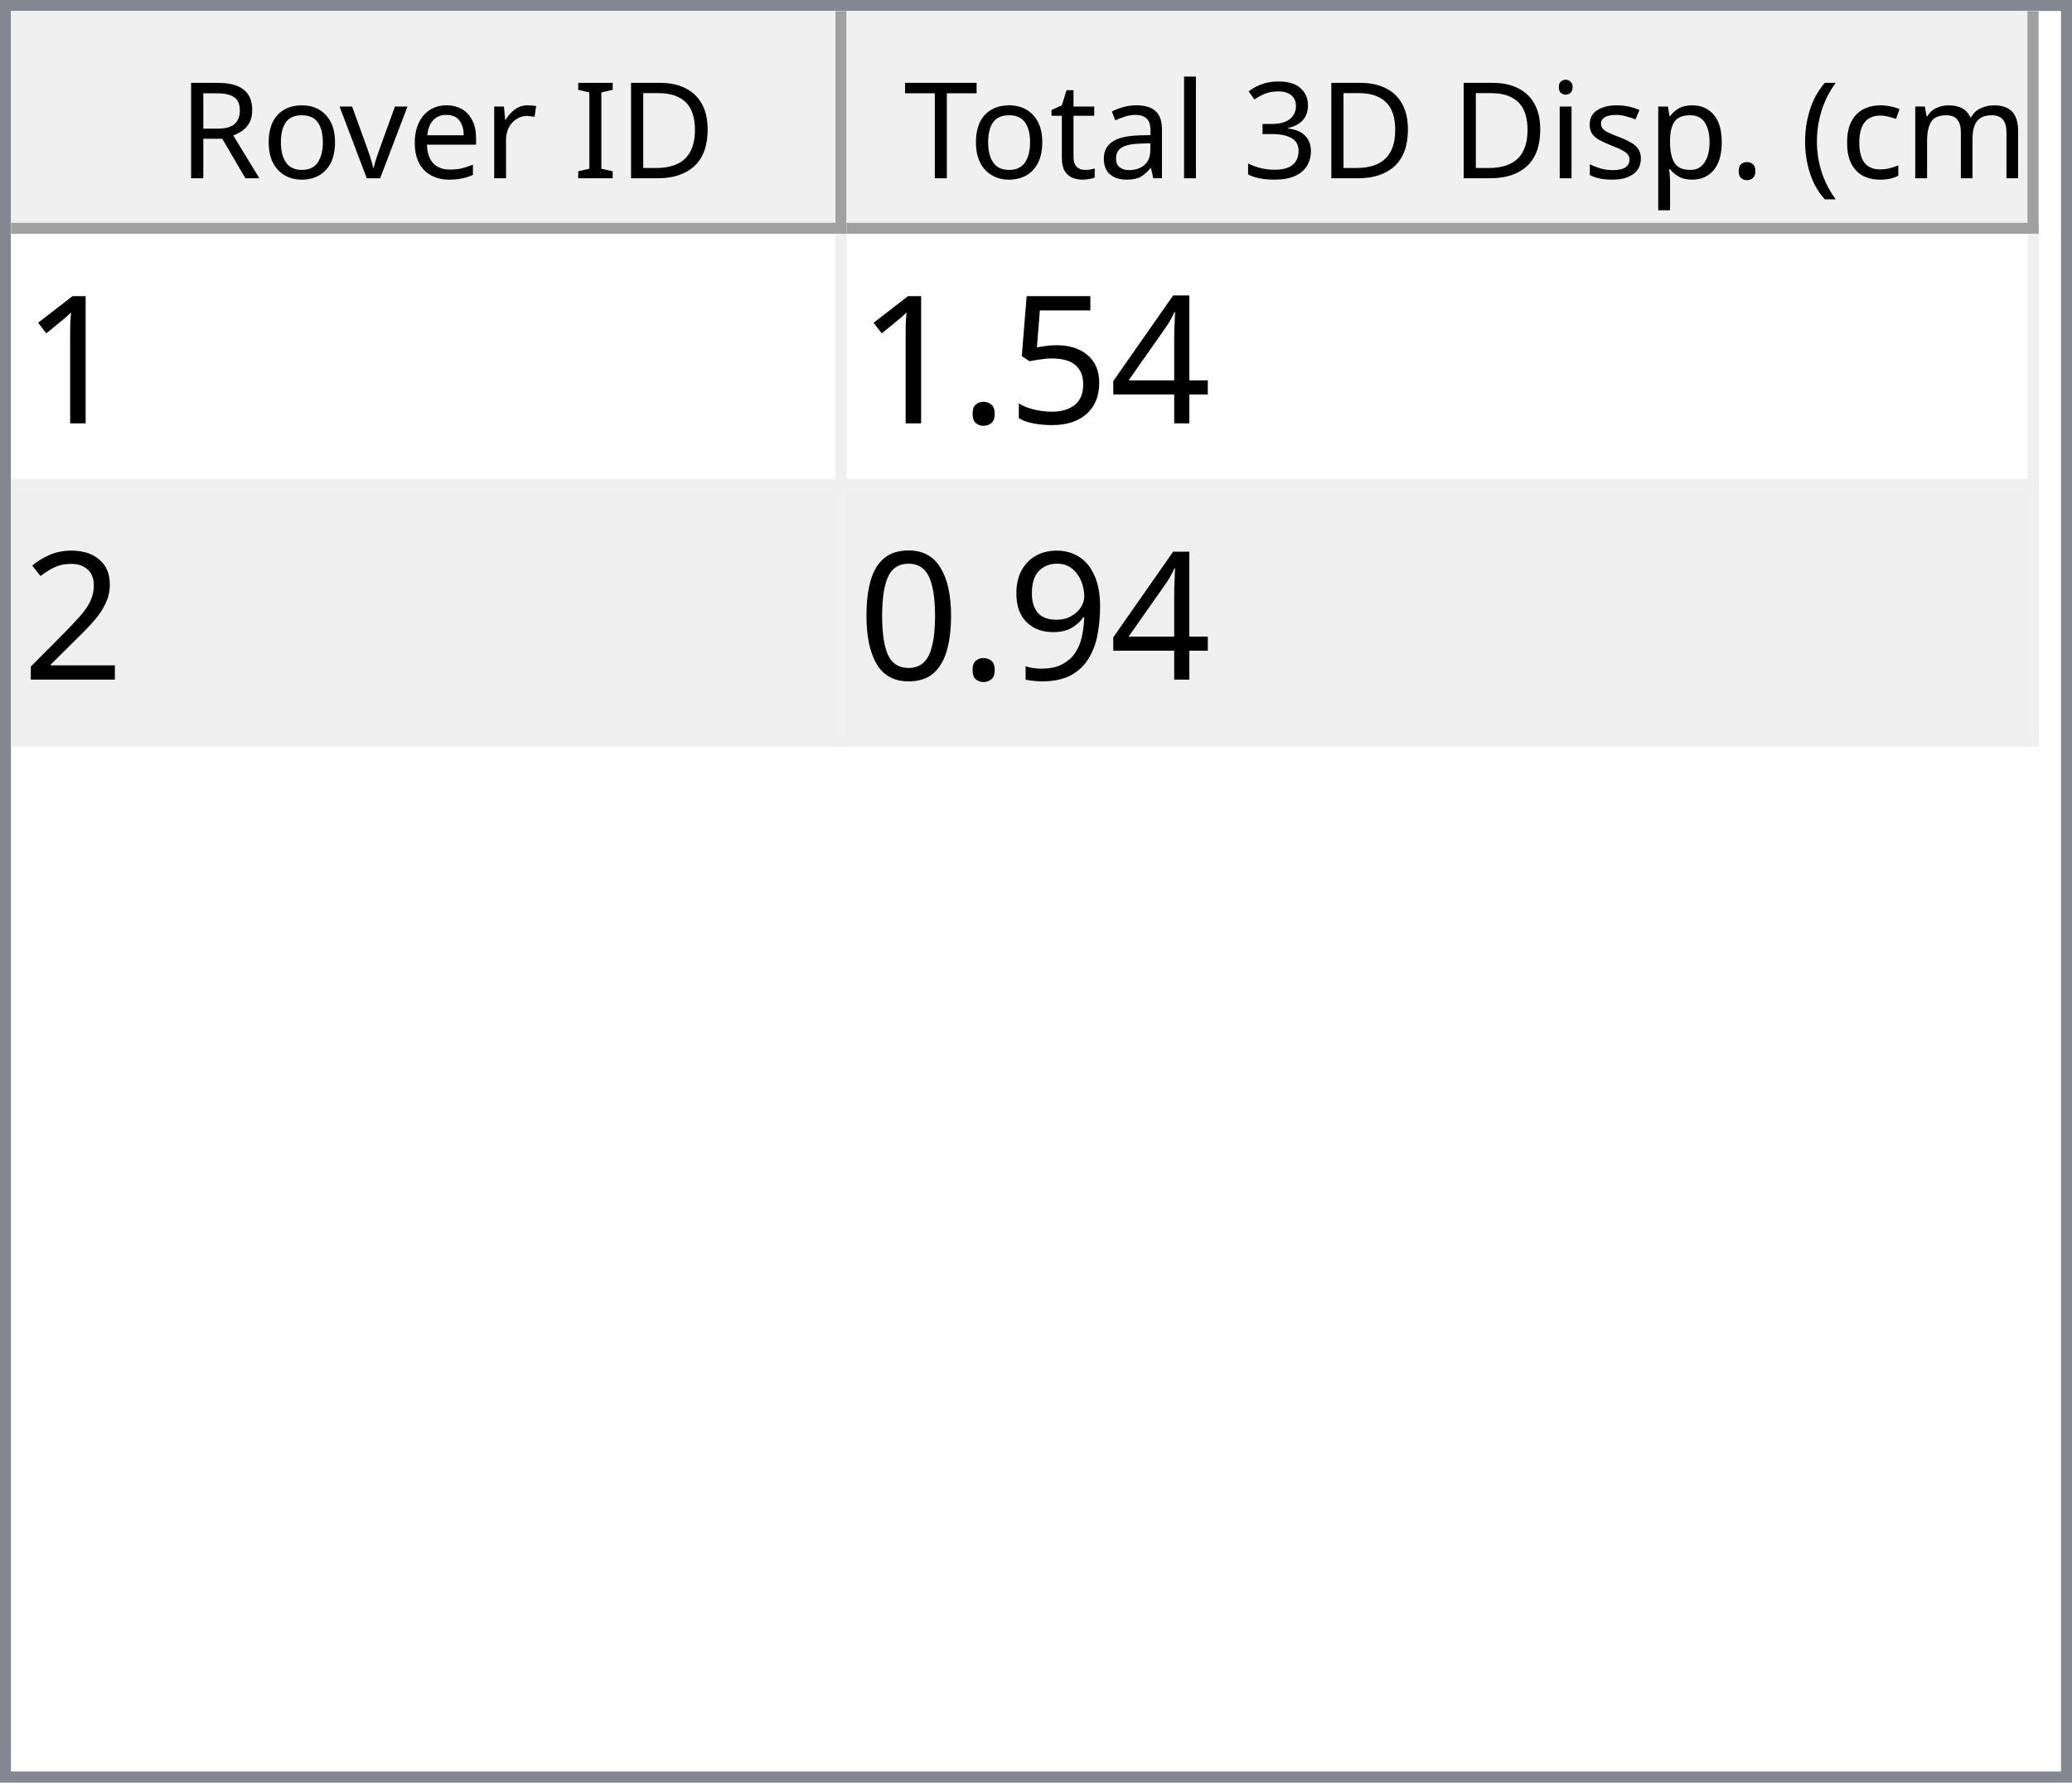
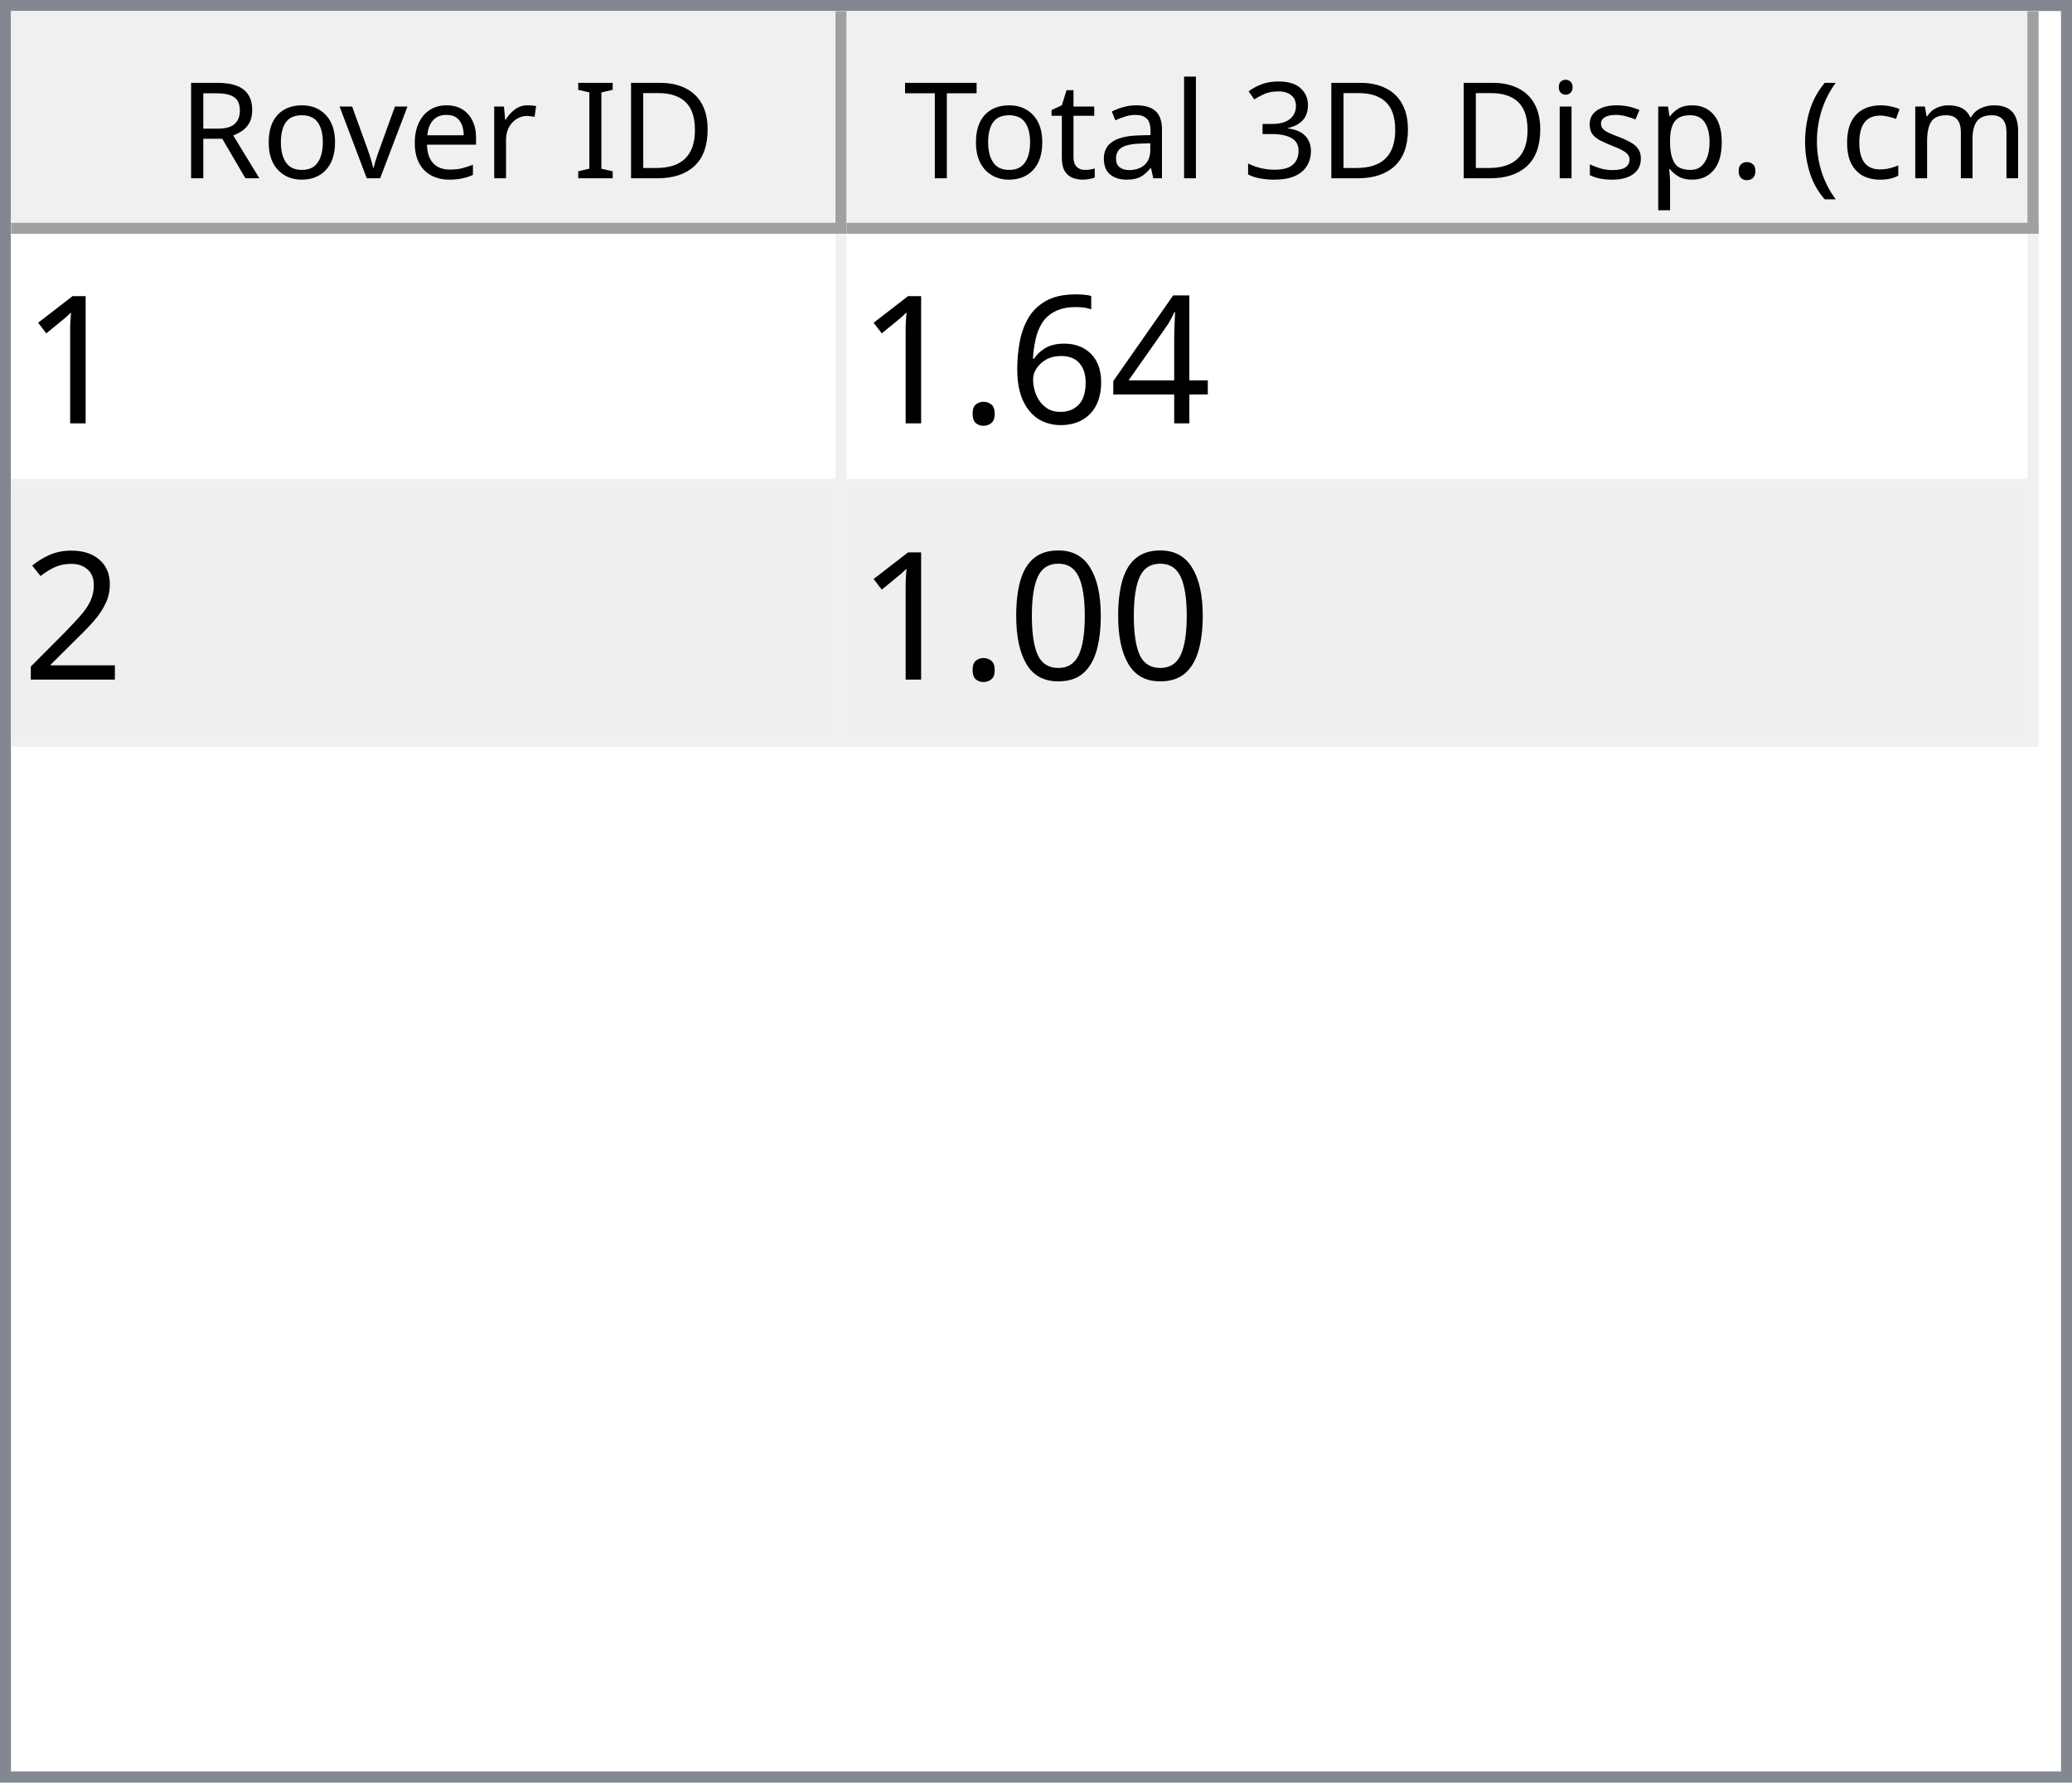
<svg xmlns="http://www.w3.org/2000/svg" style="fill-opacity:1; color-rendering:auto; color-interpolation:auto; text-rendering:auto; stroke:black; stroke-linecap:square; stroke-miterlimit:10; shape-rendering:auto; stroke-opacity:1; fill:black; stroke-dasharray:none; font-weight:normal; stroke-width:1; font-family:'Dialog'; font-style:normal; stroke-linejoin:miter; font-size:12px; stroke-dashoffset:0; image-rendering:auto;" width="186" height="160">
  <defs id="genericDefs" />
  <g>
    <defs id="defs1">
      <clipPath clipPathUnits="userSpaceOnUse" id="clipPath1">
        <path d="M0 0 L186 0 L186 160 L0 160 L0 0 Z" />
      </clipPath>
      <clipPath clipPathUnits="userSpaceOnUse" id="clipPath2">
        <path d="M0 0 L0 160 L186 160 L186 0 Z" />
      </clipPath>
      <clipPath clipPathUnits="userSpaceOnUse" id="clipPath3">
        <path d="M0 0 L0 20 L184 20 L184 0 Z" />
      </clipPath>
      <clipPath clipPathUnits="userSpaceOnUse" id="clipPath4">
        <path d="M0 0 L0 20 L75 20 L75 0 Z" />
      </clipPath>
      <clipPath clipPathUnits="userSpaceOnUse" id="clipPath5">
        <path d="M1 1 L1 19 L74 19 L74 1 Z" />
      </clipPath>
      <clipPath clipPathUnits="userSpaceOnUse" id="clipPath6">
        <path d="M0 0 L0 18 L73 18 L73 0 Z" />
      </clipPath>
      <clipPath clipPathUnits="userSpaceOnUse" id="clipPath7">
        <path d="M-0.5 -0.5 L-0.5 19.5 L74.5 19.5 L74.5 -0.5 Z" />
      </clipPath>
      <clipPath clipPathUnits="userSpaceOnUse" id="clipPath8">
        <path d="M0 0 L0 20 L107 20 L107 0 Z" />
      </clipPath>
      <clipPath clipPathUnits="userSpaceOnUse" id="clipPath9">
        <path d="M1 1 L1 19 L106 19 L106 1 Z" />
      </clipPath>
      <clipPath clipPathUnits="userSpaceOnUse" id="clipPath10">
        <path d="M0 0 L0 18 L105 18 L105 0 Z" />
      </clipPath>
      <clipPath clipPathUnits="userSpaceOnUse" id="clipPath11">
        <path d="M-0.5 -0.5 L-0.5 19.5 L106.5 19.5 L106.5 -0.5 Z" />
      </clipPath>
      <clipPath clipPathUnits="userSpaceOnUse" id="clipPath12">
        <path d="M0 0 L0 138 L184 138 L184 0 Z" />
      </clipPath>
      <clipPath clipPathUnits="userSpaceOnUse" id="clipPath13">
        <path d="M0 0 L0 46 L182 46 L182 0 Z" />
      </clipPath>
      <clipPath clipPathUnits="userSpaceOnUse" id="clipPath14">
        <path d="M-0.5 -0.5 L-0.5 45.5 L181.5 45.5 L181.5 -0.5 Z" />
      </clipPath>
      <clipPath clipPathUnits="userSpaceOnUse" id="clipPath15">
        <path d="M0 0 L0 22 L74 22 L74 0 Z" />
      </clipPath>
      <clipPath clipPathUnits="userSpaceOnUse" id="clipPath16">
        <path d="M0 0 L0 22 L106 22 L106 0 Z" />
      </clipPath>
      <font horiz-adv-x="64.551" id="font1">
        <font-face ascent="107.91" descent="25.098" units-per-em="100" style="font-style:normal; font-family:Segoe UI; font-weight:normal;" />
        <missing-glyph horiz-adv-x="64.551" d="M8.109 0 L8.109 68.266 L56.453 68.266 L56.453 0 L8.109 0 ZM15.328 7.234 L49.219 7.234 L49.219 61.031 L15.328 61.031 L15.328 7.234 Z" />
        <glyph unicode="D" horiz-adv-x="70.117" d="M9.188 0 L9.188 70.016 L28.516 70.016 Q65.531 70.016 65.531 35.891 Q65.531 19.672 55.25 9.836 Q44.969 0 27.734 0 L9.188 0 ZM17.391 62.594 L17.391 7.422 L27.828 7.422 Q41.609 7.422 49.273 14.797 Q56.938 22.172 56.938 35.688 Q56.938 62.594 28.328 62.594 L17.391 62.594 Z" />
        <glyph unicode="I" horiz-adv-x="26.611" d="M17.391 0 L9.188 0 L9.188 70.016 L17.391 70.016 L17.391 0 Z" />
        <glyph unicode=" " horiz-adv-x="27.393" d="" />
        <glyph unicode="r" horiz-adv-x="34.766" d="M34.188 41.891 Q32.078 43.5 28.125 43.5 Q23 43.5 19.555 38.672 Q16.109 33.844 16.109 25.484 L16.109 0 L8.109 0 L8.109 50 L16.109 50 L16.109 39.703 L16.312 39.703 Q18.016 44.969 21.531 47.922 Q25.047 50.875 29.391 50.875 Q32.516 50.875 34.188 50.203 L34.188 41.891 Z" />
        <glyph unicode="e" horiz-adv-x="52.295" d="M48.297 23 L12.984 23 Q13.188 14.656 17.484 10.109 Q21.781 5.562 29.297 5.562 Q37.75 5.562 44.828 11.141 L44.828 3.609 Q38.234 -1.172 27.391 -1.172 Q16.797 -1.172 10.742 5.641 Q4.688 12.453 4.688 24.812 Q4.688 36.469 11.305 43.82 Q17.922 51.172 27.734 51.172 Q37.547 51.172 42.922 44.828 Q48.297 38.484 48.297 27.203 L48.297 23 ZM40.094 29.781 Q40.047 36.719 36.75 40.578 Q33.453 44.438 27.594 44.438 Q21.922 44.438 17.969 40.383 Q14.016 36.328 13.094 29.781 L40.094 29.781 Z" />
        <glyph unicode="v" horiz-adv-x="47.9" d="M47.406 50 L27.484 0 L19.625 0 L0.688 50 L9.469 50 L22.172 13.672 Q23.578 9.672 23.922 6.688 L24.125 6.688 Q24.609 10.453 25.688 13.484 L38.969 50 L47.406 50 Z" />
        <glyph unicode="o" horiz-adv-x="58.594" d="M29 -1.172 Q17.922 -1.172 11.305 5.836 Q4.688 12.844 4.688 24.422 Q4.688 37.016 11.57 44.094 Q18.453 51.172 30.172 51.172 Q41.359 51.172 47.633 44.289 Q53.906 37.406 53.906 25.203 Q53.906 13.234 47.141 6.031 Q40.375 -1.172 29 -1.172 ZM29.594 44.438 Q21.875 44.438 17.383 39.188 Q12.891 33.938 12.891 24.703 Q12.891 15.828 17.43 10.695 Q21.969 5.562 29.594 5.562 Q37.359 5.562 41.531 10.594 Q45.703 15.625 45.703 24.906 Q45.703 34.281 41.531 39.359 Q37.359 44.438 29.594 44.438 Z" />
        <glyph unicode="R" horiz-adv-x="59.814" d="M59.375 0 L49.609 0 L37.891 19.625 Q36.281 22.359 34.766 24.289 Q33.25 26.219 31.664 27.438 Q30.078 28.656 28.25 29.219 Q26.422 29.781 24.125 29.781 L17.391 29.781 L17.391 0 L9.188 0 L9.188 70.016 L30.078 70.016 Q34.672 70.016 38.555 68.867 Q42.438 67.719 45.289 65.375 Q48.141 63.031 49.758 59.547 Q51.375 56.062 51.375 51.375 Q51.375 47.703 50.273 44.656 Q49.172 41.609 47.148 39.211 Q45.125 36.812 42.266 35.133 Q39.406 33.453 35.844 32.516 L35.844 32.328 Q37.594 31.547 38.891 30.547 Q40.188 29.547 41.359 28.18 Q42.531 26.812 43.68 25.078 Q44.828 23.344 46.234 21.047 L59.375 0 ZM17.391 62.594 L17.391 37.203 L28.516 37.203 Q31.594 37.203 34.203 38.133 Q36.812 39.062 38.719 40.797 Q40.625 42.531 41.703 45.047 Q42.781 47.562 42.781 50.688 Q42.781 56.297 39.141 59.445 Q35.5 62.594 28.609 62.594 L17.391 62.594 Z" />
        <glyph unicode=")" horiz-adv-x="30.176" d="M8.297 -15.922 L1.172 -15.922 Q16.406 2.344 16.406 26.812 Q16.406 51.469 1.078 70.016 L8.297 70.016 Q23.531 52.156 23.531 26.703 Q23.531 1.375 8.297 -15.922 Z" />
        <glyph unicode="m" horiz-adv-x="86.133" d="M79.109 0 L71.094 0 L71.094 28.719 Q71.094 37.016 68.531 40.727 Q65.969 44.438 59.906 44.438 Q54.781 44.438 51.195 39.75 Q47.609 35.062 47.609 28.516 L47.609 0 L39.594 0 L39.594 29.688 Q39.594 44.438 28.219 44.438 Q22.953 44.438 19.531 40.016 Q16.109 35.594 16.109 28.516 L16.109 0 L8.109 0 L8.109 50 L16.109 50 L16.109 42.094 L16.312 42.094 Q21.625 51.172 31.844 51.172 Q36.969 51.172 40.773 48.312 Q44.578 45.453 46 40.828 Q51.562 51.172 62.594 51.172 Q79.109 51.172 79.109 30.812 L79.109 0 Z" />
        <glyph unicode="c" horiz-adv-x="46.191" d="M42.188 2.297 Q36.422 -1.172 28.516 -1.172 Q17.828 -1.172 11.258 5.789 Q4.688 12.75 4.688 23.828 Q4.688 36.188 11.766 43.68 Q18.844 51.172 30.672 51.172 Q37.25 51.172 42.281 48.734 L42.281 40.531 Q36.719 44.438 30.375 44.438 Q22.703 44.438 17.797 38.945 Q12.891 33.453 12.891 24.516 Q12.891 15.719 17.508 10.641 Q22.125 5.562 29.891 5.562 Q36.422 5.562 42.188 9.906 L42.188 2.297 Z" />
        <glyph unicode="(" horiz-adv-x="30.176" d="M29.109 -15.922 L21.969 -15.922 Q6.844 1.375 6.844 26.703 Q6.844 52.156 21.969 70.016 L29.203 70.016 Q13.875 51.469 13.875 26.812 Q13.875 2.344 29.109 -15.922 Z" />
        <glyph unicode="." horiz-adv-x="21.68" d="M10.891 -1.078 Q8.641 -1.078 7.055 0.539 Q5.469 2.156 5.469 4.391 Q5.469 6.641 7.055 8.273 Q8.641 9.906 10.891 9.906 Q13.188 9.906 14.797 8.273 Q16.406 6.641 16.406 4.391 Q16.406 2.156 14.797 0.539 Q13.188 -1.078 10.891 -1.078 Z" />
        <glyph unicode="p" horiz-adv-x="58.789" d="M16.312 7.234 L16.109 7.234 L16.109 -23 L8.109 -23 L8.109 50 L16.109 50 L16.109 41.219 L16.312 41.219 Q22.219 51.172 33.594 51.172 Q43.266 51.172 48.688 44.461 Q54.109 37.75 54.109 26.469 Q54.109 13.922 48 6.375 Q41.891 -1.172 31.297 -1.172 Q21.578 -1.172 16.312 7.234 ZM16.109 27.391 L16.109 20.406 Q16.109 14.203 20.141 9.883 Q24.172 5.562 30.375 5.562 Q37.641 5.562 41.773 11.133 Q45.906 16.703 45.906 26.609 Q45.906 34.969 42.047 39.703 Q38.188 44.438 31.594 44.438 Q24.609 44.438 20.359 39.578 Q16.109 34.719 16.109 27.391 Z" />
        <glyph unicode="s" horiz-adv-x="42.432" d="M5.078 1.812 L5.078 10.406 Q11.625 5.562 19.484 5.562 Q30.031 5.562 30.031 12.594 Q30.031 14.594 29.125 15.992 Q28.219 17.391 26.68 18.461 Q25.141 19.531 23.07 20.383 Q21 21.234 18.609 22.172 Q15.281 23.484 12.766 24.828 Q10.25 26.172 8.57 27.859 Q6.891 29.547 6.031 31.695 Q5.172 33.844 5.172 36.719 Q5.172 40.234 6.789 42.945 Q8.406 45.656 11.086 47.484 Q13.766 49.312 17.211 50.242 Q20.656 51.172 24.312 51.172 Q30.812 51.172 35.938 48.922 L35.938 40.828 Q30.422 44.438 23.25 44.438 Q21 44.438 19.195 43.922 Q17.391 43.406 16.094 42.477 Q14.797 41.547 14.086 40.258 Q13.375 38.969 13.375 37.406 Q13.375 35.453 14.086 34.133 Q14.797 32.812 16.164 31.789 Q17.531 30.766 19.484 29.938 Q21.438 29.109 23.922 28.125 Q27.25 26.859 29.883 25.516 Q32.516 24.172 34.375 22.484 Q36.234 20.797 37.234 18.602 Q38.234 16.406 38.234 13.375 Q38.234 9.672 36.602 6.938 Q34.969 4.203 32.234 2.398 Q29.5 0.594 25.93 -0.289 Q22.359 -1.172 18.453 -1.172 Q10.75 -1.172 5.078 1.812 Z" />
        <glyph unicode="i" horiz-adv-x="24.219" d="M12.203 62.703 Q10.062 62.703 8.547 64.164 Q7.031 65.625 7.031 67.875 Q7.031 70.125 8.547 71.609 Q10.062 73.094 12.203 73.094 Q14.406 73.094 15.945 71.609 Q17.484 70.125 17.484 67.875 Q17.484 65.719 15.945 64.211 Q14.406 62.703 12.203 62.703 ZM16.109 0 L8.109 0 L8.109 50 L16.109 50 L16.109 0 Z" />
        <glyph unicode="3" horiz-adv-x="53.906" d="M46.531 19.828 Q46.531 15.094 44.75 11.211 Q42.969 7.328 39.719 4.57 Q36.469 1.812 31.93 0.297 Q27.391 -1.219 21.922 -1.219 Q11.922 -1.219 6 2.594 L6 11.188 Q13.094 5.609 22.219 5.609 Q25.875 5.609 28.828 6.539 Q31.781 7.469 33.906 9.227 Q36.031 10.984 37.18 13.477 Q38.328 15.969 38.328 19.094 Q38.328 32.812 18.797 32.812 L12.984 32.812 L12.984 39.594 L18.5 39.594 Q35.797 39.594 35.797 52.484 Q35.797 64.406 22.609 64.406 Q15.188 64.406 8.688 59.422 L8.688 67.188 Q15.375 71.188 24.609 71.188 Q29 71.188 32.57 69.969 Q36.141 68.75 38.68 66.555 Q41.219 64.359 42.609 61.281 Q44 58.203 44 54.5 Q44 40.672 30.031 36.719 L30.031 36.531 Q33.594 36.141 36.625 34.797 Q39.656 33.453 41.852 31.305 Q44.047 29.156 45.289 26.25 Q46.531 23.344 46.531 19.828 Z" />
        <glyph unicode="l" horiz-adv-x="24.219" d="M16.109 0 L8.109 0 L8.109 74.031 L16.109 74.031 L16.109 0 Z" />
        <glyph unicode="a" horiz-adv-x="50.879" d="M43.891 0 L35.891 0 L35.891 7.812 L35.688 7.812 Q30.469 -1.172 20.312 -1.172 Q12.844 -1.172 8.617 2.781 Q4.391 6.734 4.391 13.281 Q4.391 27.297 20.906 29.594 L35.891 31.688 Q35.891 44.438 25.594 44.438 Q16.547 44.438 9.281 38.281 L9.281 46.484 Q16.656 51.172 26.266 51.172 Q43.891 51.172 43.891 32.516 L43.891 0 ZM35.891 25.297 L23.828 23.641 Q18.266 22.859 15.43 20.875 Q12.594 18.891 12.594 13.875 Q12.594 10.203 15.211 7.883 Q17.828 5.562 22.172 5.562 Q28.125 5.562 32.008 9.742 Q35.891 13.922 35.891 20.312 L35.891 25.297 Z" />
        <glyph unicode="t" horiz-adv-x="33.887" d="M31.297 0.484 Q28.469 -1.078 23.828 -1.078 Q10.688 -1.078 10.688 13.578 L10.688 43.172 L2.094 43.172 L2.094 50 L10.688 50 L10.688 62.203 L18.703 64.797 L18.703 50 L31.297 50 L31.297 43.172 L18.703 43.172 L18.703 14.984 Q18.703 9.969 20.414 7.82 Q22.125 5.672 26.078 5.672 Q29.109 5.672 31.297 7.328 L31.297 0.484 Z" />
        <glyph unicode="T" horiz-adv-x="52.393" d="M50.594 62.594 L30.375 62.594 L30.375 0 L22.172 0 L22.172 62.594 L2 62.594 L2 70.016 L50.594 70.016 L50.594 62.594 Z" />
      </font>
      <font horiz-adv-x="75.0" id="font2">
        <font-face ascent="100.537" descent="21.973" units-per-em="100" style="font-style:normal; font-family:sans-serif; font-weight:normal;" />
        <missing-glyph horiz-adv-x="75.0" d="M12.5 0 L12.5 62.5 L62.5 62.5 L62.5 0 L12.5 0 ZM14.062 1.562 L60.938 1.562 L60.938 60.938 L14.062 60.938 L14.062 1.562 Z" />
        <glyph unicode="1" horiz-adv-x="55.615" d="M37.25 0 L28.469 0 L28.469 56 Q25.297 52.984 20.141 49.953 Q14.984 46.922 10.891 45.406 L10.891 53.906 Q18.266 57.375 23.781 62.305 Q29.297 67.234 31.594 71.875 L37.25 71.875 L37.25 0 Z" />
        <glyph unicode="4" horiz-adv-x="55.615" d="M32.328 0 L32.328 17.141 L1.266 17.141 L1.266 25.203 L33.938 71.578 L41.109 71.578 L41.109 25.203 L50.781 25.203 L50.781 17.141 L41.109 17.141 L41.109 0 L32.328 0 ZM32.328 25.203 L32.328 57.469 L9.906 25.203 L32.328 25.203 Z" />
-         <glyph unicode="5" horiz-adv-x="55.615" d="M4.156 18.75 L13.375 19.531 Q14.406 12.797 18.141 9.398 Q21.875 6 27.156 6 Q33.5 6 37.891 10.789 Q42.281 15.578 42.281 23.484 Q42.281 31 38.062 35.352 Q33.844 39.703 27 39.703 Q22.75 39.703 19.336 37.773 Q15.922 35.844 13.969 32.766 L5.719 33.844 L12.641 70.609 L48.25 70.609 L48.25 62.203 L19.672 62.203 L15.828 42.969 Q22.266 47.469 29.344 47.469 Q38.719 47.469 45.164 40.969 Q51.609 34.469 51.609 24.266 Q51.609 14.547 45.953 7.469 Q39.062 -1.219 27.156 -1.219 Q17.391 -1.219 11.211 4.25 Q5.031 9.719 4.156 18.75 Z" />
+         <glyph unicode="6" horiz-adv-x="55.615" d="M49.75 54.047 L41.016 53.375 Q39.844 58.547 37.703 60.891 Q34.125 64.656 28.906 64.656 Q24.703 64.656 21.531 62.312 Q17.391 59.281 14.992 53.469 Q12.594 47.656 12.5 36.922 Q15.672 41.75 20.266 44.094 Q24.859 46.438 29.891 46.438 Q38.672 46.438 44.852 39.969 Q51.031 33.5 51.031 23.25 Q51.031 16.5 48.125 10.719 Q45.219 4.938 40.141 1.859 Q35.062 -1.219 28.609 -1.219 Q17.625 -1.219 10.695 6.859 Q3.766 14.938 3.766 33.5 Q3.766 54.25 11.422 63.672 Q18.109 71.875 29.438 71.875 Q37.891 71.875 43.289 67.141 Q48.688 62.406 49.75 54.047 ZM13.875 23.188 Q13.875 18.656 15.797 14.508 Q17.719 10.359 21.188 8.18 Q24.656 6 28.469 6 Q34.031 6 38.039 10.492 Q42.047 14.984 42.047 22.703 Q42.047 30.125 38.086 34.398 Q34.125 38.672 28.125 38.672 Q22.172 38.672 18.023 34.398 Q13.875 30.125 13.875 23.188 Z" />
        <glyph unicode="." horiz-adv-x="27.783" d="M9.078 0 L9.078 10.016 L19.094 10.016 L19.094 0 L9.078 0 Z" />
        <glyph unicode="2" horiz-adv-x="55.615" d="M50.344 8.453 L50.344 0 L3.031 0 Q2.938 3.172 4.047 6.109 Q5.859 10.938 9.836 15.625 Q13.812 20.312 21.344 26.469 Q33.016 36.031 37.117 41.625 Q41.219 47.219 41.219 52.203 Q41.219 57.422 37.477 61.008 Q33.734 64.594 27.734 64.594 Q21.391 64.594 17.578 60.789 Q13.766 56.984 13.719 50.25 L4.688 51.172 Q5.609 61.281 11.664 66.578 Q17.719 71.875 27.938 71.875 Q38.234 71.875 44.242 66.164 Q50.25 60.453 50.25 52 Q50.25 47.703 48.492 43.555 Q46.734 39.406 42.656 34.812 Q38.578 30.219 29.109 22.219 Q21.188 15.578 18.945 13.211 Q16.703 10.844 15.234 8.453 L50.344 8.453 Z" />
-         <glyph unicode="9" horiz-adv-x="55.615" d="M5.469 16.547 L13.922 17.328 Q14.984 11.375 18.016 8.688 Q21.047 6 25.781 6 Q29.828 6 32.883 7.859 Q35.938 9.719 37.891 12.82 Q39.844 15.922 41.164 21.195 Q42.484 26.469 42.484 31.938 Q42.484 32.516 42.438 33.688 Q39.797 29.5 35.234 26.883 Q30.672 24.266 25.344 24.266 Q16.453 24.266 10.305 30.711 Q4.156 37.156 4.156 47.703 Q4.156 58.594 10.578 65.234 Q17 71.875 26.656 71.875 Q33.641 71.875 39.43 68.117 Q45.219 64.359 48.219 57.398 Q51.219 50.438 51.219 37.25 Q51.219 23.531 48.242 15.406 Q45.266 7.281 39.383 3.031 Q33.5 -1.219 25.594 -1.219 Q17.188 -1.219 11.867 3.445 Q6.547 8.109 5.469 16.547 ZM41.453 48.141 Q41.453 55.719 37.43 60.156 Q33.406 64.594 27.734 64.594 Q21.875 64.594 17.531 59.812 Q13.188 55.031 13.188 47.406 Q13.188 40.578 17.312 36.305 Q21.438 32.031 27.484 32.031 Q33.594 32.031 37.523 36.305 Q41.453 40.578 41.453 48.141 Z" />
        <glyph unicode="0" horiz-adv-x="55.615" d="M4.156 35.297 Q4.156 48 6.766 55.742 Q9.375 63.484 14.523 67.68 Q19.672 71.875 27.484 71.875 Q33.25 71.875 37.594 69.555 Q41.938 67.234 44.773 62.867 Q47.609 58.5 49.219 52.227 Q50.828 45.953 50.828 35.297 Q50.828 22.703 48.242 14.969 Q45.656 7.234 40.508 3.008 Q35.359 -1.219 27.484 -1.219 Q17.141 -1.219 11.234 6.203 Q4.156 15.141 4.156 35.297 ZM13.188 35.297 Q13.188 17.672 17.312 11.836 Q21.438 6 27.484 6 Q33.547 6 37.672 11.859 Q41.797 17.719 41.797 35.297 Q41.797 52.984 37.672 58.789 Q33.547 64.594 27.391 64.594 Q21.344 64.594 17.719 59.469 Q13.188 52.938 13.188 35.297 Z" />
      </font>
    </defs>
    <g style="fill:white; stroke:white;">
      <rect x="0" y="0" width="186" style="clip-path:url(#clipPath1); stroke:none;" height="160" />
    </g>
    <g style="fill:white; text-rendering:optimizeSpeed; color-rendering:optimizeSpeed; image-rendering:optimizeSpeed; shape-rendering:crispEdges; stroke:white; color-interpolation:sRGB;">
      <rect x="0" width="186" height="160" y="0" style="stroke:none;" />
      <path style="stroke:none;" d="M0 160 L186 160 L186 0 L0 0 Z" />
    </g>
    <g style="fill:rgb(240,240,240); font-family:'Segoe UI'; stroke:rgb(240,240,240);">
      <rect x="0" y="0" width="186" style="clip-path:url(#clipPath2); stroke:none;" height="160" />
    </g>
    <g style="fill:rgb(130,135,144); font-family:'Segoe UI'; stroke:rgb(130,135,144);">
      <path d="M0 0 L186 0 L186 160 L0 160 L0 0 ZM1 1 L185 1 L185 159 L1 159 L1 1 Z" style="fill-rule:evenodd; clip-path:url(#clipPath2); stroke:none;" />
    </g>
    <g style="fill:white; font-family:'Segoe UI'; stroke:white;" transform="translate(1,1)">
      <rect x="0" y="0" width="184" style="clip-path:url(#clipPath3); stroke:none;" height="20" />
    </g>
    <g style="fill:rgb(240,240,240); font-family:'Segoe UI'; stroke:rgb(240,240,240);" transform="translate(1,1)">
      <rect x="0" y="0" width="75" style="clip-path:url(#clipPath4); stroke:none;" height="20" />
    </g>
    <g style="font-family:'Segoe UI';" transform="translate(2,2)">
      <text x="14" xml:space="preserve" y="14" style="clip-path:url(#clipPath6); stroke:none;">Rover ID</text>
    </g>
    <g style="fill:rgb(160,160,160); font-family:'Segoe UI'; stroke:rgb(160,160,160); stroke-linejoin:bevel;" transform="translate(1.5,1.5)">
      <line x1="74" x2="74" y1="0" style="fill:none; clip-path:url(#clipPath7);" y2="19" />
    </g>
    <g style="fill:rgb(160,160,160); font-family:'Segoe UI'; stroke:rgb(160,160,160); stroke-linejoin:bevel;" transform="matrix(1,0,0,1,1,1) translate(0.5,0.5)">
      <line x1="0" x2="74" y1="19" style="fill:none; clip-path:url(#clipPath7);" y2="19" />
    </g>
    <g style="fill:rgb(240,240,240); font-family:'Segoe UI'; stroke:rgb(240,240,240);" transform="translate(76,1)">
      <rect x="0" y="0" width="107" style="clip-path:url(#clipPath8); stroke:none;" height="20" />
    </g>
    <g style="font-family:'Segoe UI';" transform="translate(77,2)">
      <text x="1" xml:space="preserve" y="14" style="clip-path:url(#clipPath10); stroke:none;"> Total 3D Disp. (cm)</text>
    </g>
    <g style="fill:rgb(160,160,160); font-family:'Segoe UI'; stroke:rgb(160,160,160); stroke-linejoin:bevel;" transform="translate(76.5,1.5)">
      <line x1="106" x2="106" y1="0" style="fill:none; clip-path:url(#clipPath11);" y2="19" />
    </g>
    <g style="fill:rgb(160,160,160); font-family:'Segoe UI'; stroke:rgb(160,160,160); stroke-linejoin:bevel;" transform="matrix(1,0,0,1,76,1) translate(0.5,0.5)">
      <line x1="0" x2="106" y1="19" style="fill:none; clip-path:url(#clipPath11);" y2="19" />
    </g>
    <g style="fill:white; font-family:'Segoe UI'; stroke:white;" transform="translate(1,21)">
      <rect x="0" y="0" width="184" style="clip-path:url(#clipPath12); stroke:none;" height="138" />
    </g>
    <g style="fill:rgb(240,240,240); font-size:16px; font-family:sans-serif; stroke:rgb(240,240,240);" transform="translate(1,21)">
      <rect x="0" y="0" width="182" style="clip-path:url(#clipPath13); stroke:none;" height="46" />
      <line transform="translate(0.5,0.5)" x1="0" x2="181" y1="22" style="clip-path:url(#clipPath14); fill:none; stroke-linejoin:bevel;" y2="22" />
    </g>
    <g transform="matrix(1,0,0,1,1,21) translate(0.5,0.5)" style="fill:rgb(240,240,240); font-size:16px; font-family:sans-serif; stroke:rgb(240,240,240); stroke-linejoin:bevel;">
      <line x1="0" x2="181" y1="45" style="fill:none; clip-path:url(#clipPath14);" y2="45" />
    </g>
    <g transform="matrix(1,0,0,1,1,21) translate(0.5,0.5)" style="fill:rgb(240,240,240); font-size:16px; font-family:sans-serif; stroke:rgb(240,240,240); stroke-linejoin:bevel;">
      <line x1="74" x2="74" y1="0" style="fill:none; clip-path:url(#clipPath14);" y2="45" />
    </g>
    <g transform="matrix(1,0,0,1,1,21) translate(0.5,0.5)" style="fill:rgb(240,240,240); font-size:16px; font-family:sans-serif; stroke:rgb(240,240,240); stroke-linejoin:bevel;">
      <line x1="181" x2="181" y1="0" style="fill:none; clip-path:url(#clipPath14);" y2="45" />
    </g>
    <g style="fill:white; font-size:16px; font-family:sans-serif; stroke:white;" transform="matrix(1,0,0,1,1,21)">
      <rect x="0" y="0" width="74" style="clip-path:url(#clipPath15); stroke:none;" height="22" />
      <text x="1" y="17" style="fill:black; clip-path:url(#clipPath15); stroke:none;" xml:space="preserve">1</text>
    </g>
    <g style="fill:white; font-size:16px; font-family:sans-serif; stroke:white;" transform="matrix(1,0,0,1,1,21) translate(75,0)">
      <rect x="0" y="0" width="106" style="clip-path:url(#clipPath16); stroke:none;" height="22" />
-       <text x="1" y="17" style="fill:black; clip-path:url(#clipPath16); stroke:none;" xml:space="preserve">1.54</text>
+       <text x="1" y="17" style="fill:black; clip-path:url(#clipPath16); stroke:none;" xml:space="preserve">1.64</text>
    </g>
    <g style="fill:rgb(239,239,239); font-size:16px; font-family:sans-serif; stroke:rgb(239,239,239);" transform="matrix(1,0,0,1,1,21) translate(0,23)">
      <rect x="0" y="0" width="74" style="clip-path:url(#clipPath15); stroke:none;" height="22" />
      <text x="1" y="17" style="fill:black; clip-path:url(#clipPath15); stroke:none;" xml:space="preserve">2</text>
    </g>
    <g style="fill:rgb(239,239,239); font-size:16px; font-family:sans-serif; stroke:rgb(239,239,239);" transform="matrix(1,0,0,1,1,21) translate(75,23)">
      <rect x="0" y="0" width="106" style="clip-path:url(#clipPath16); stroke:none;" height="22" />
-       <text x="1" y="17" style="fill:black; clip-path:url(#clipPath16); stroke:none;" xml:space="preserve">0.94</text>
+       <text x="1" y="17" style="fill:black; clip-path:url(#clipPath16); stroke:none;" xml:space="preserve">1.00</text>
    </g>
  </g>
</svg>
